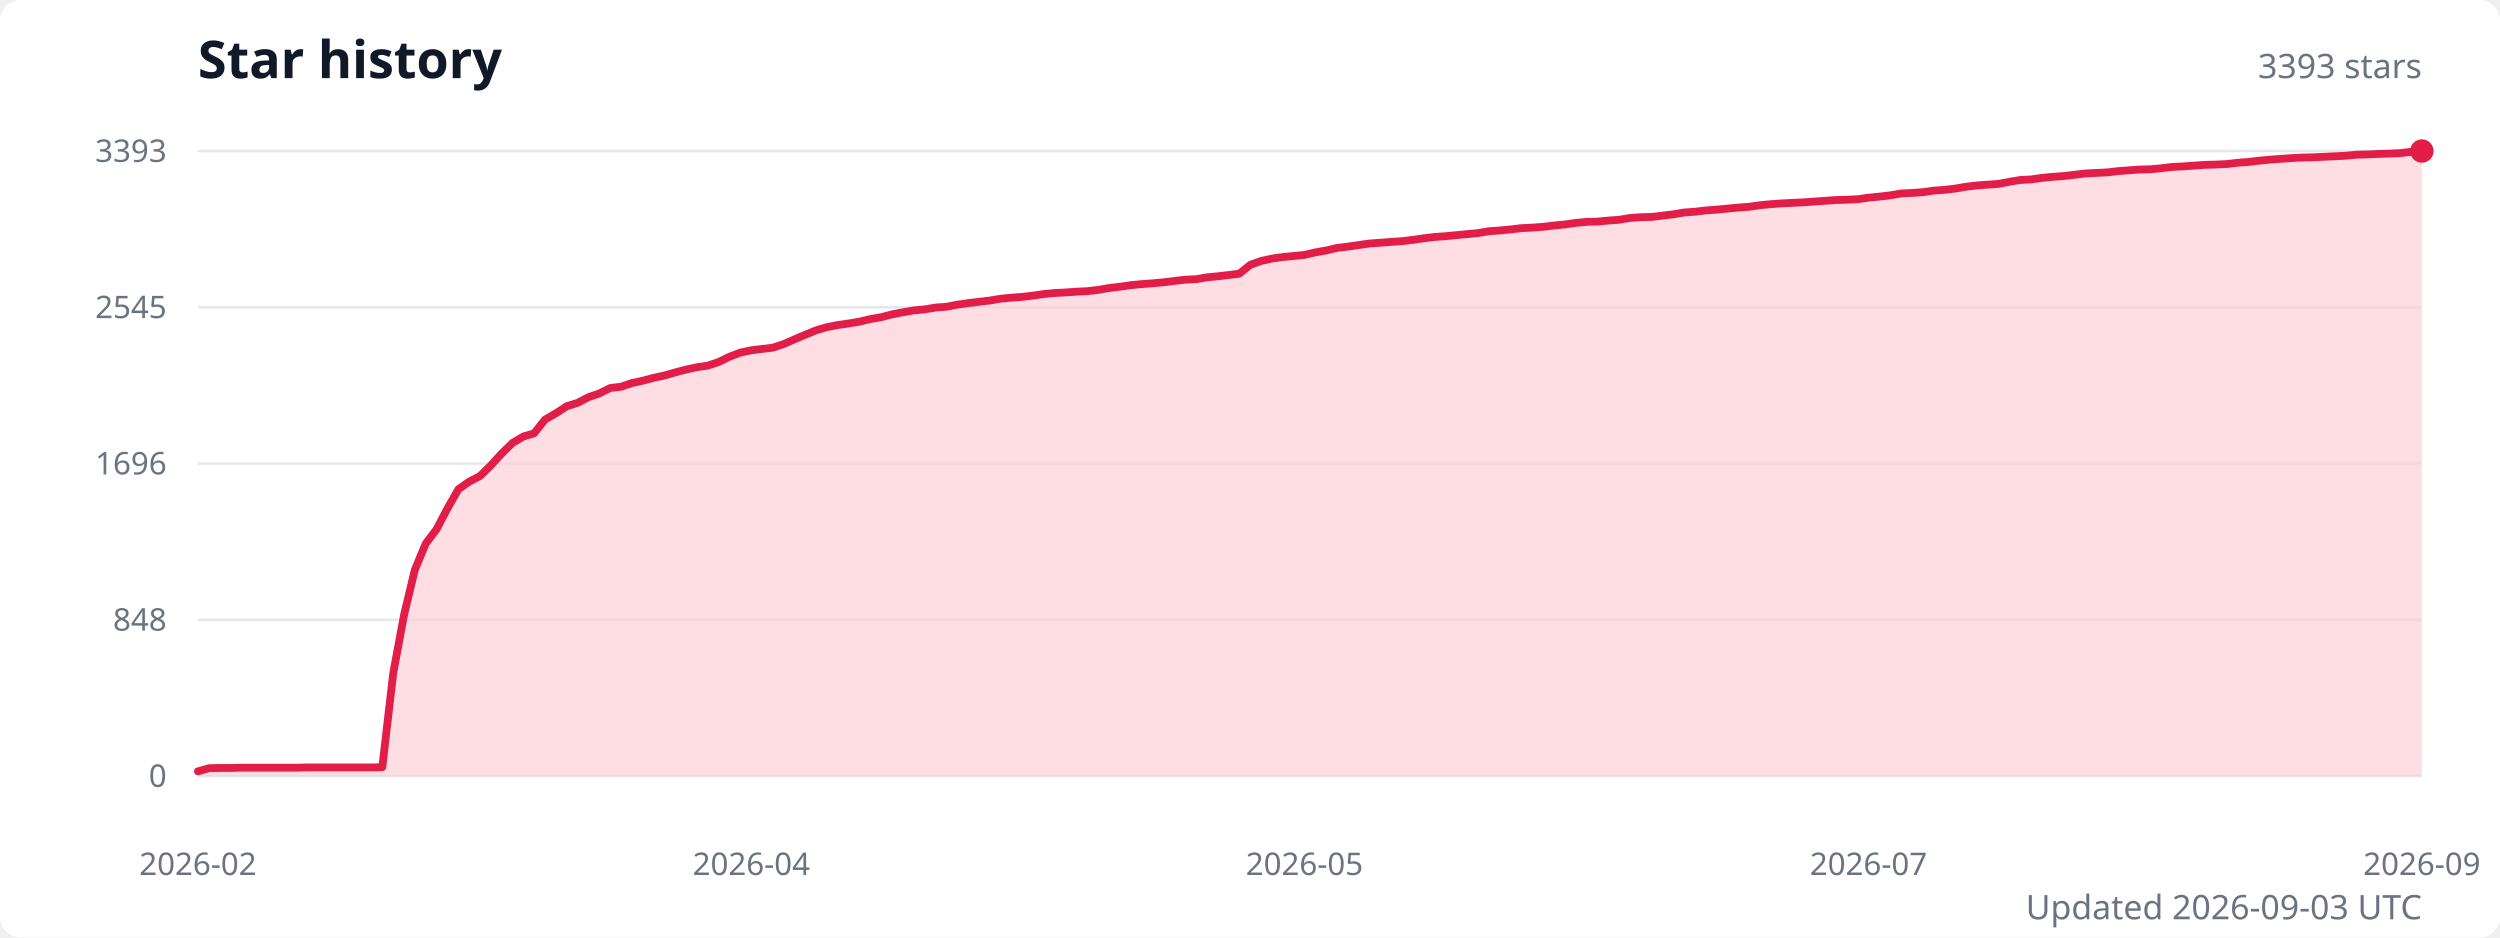
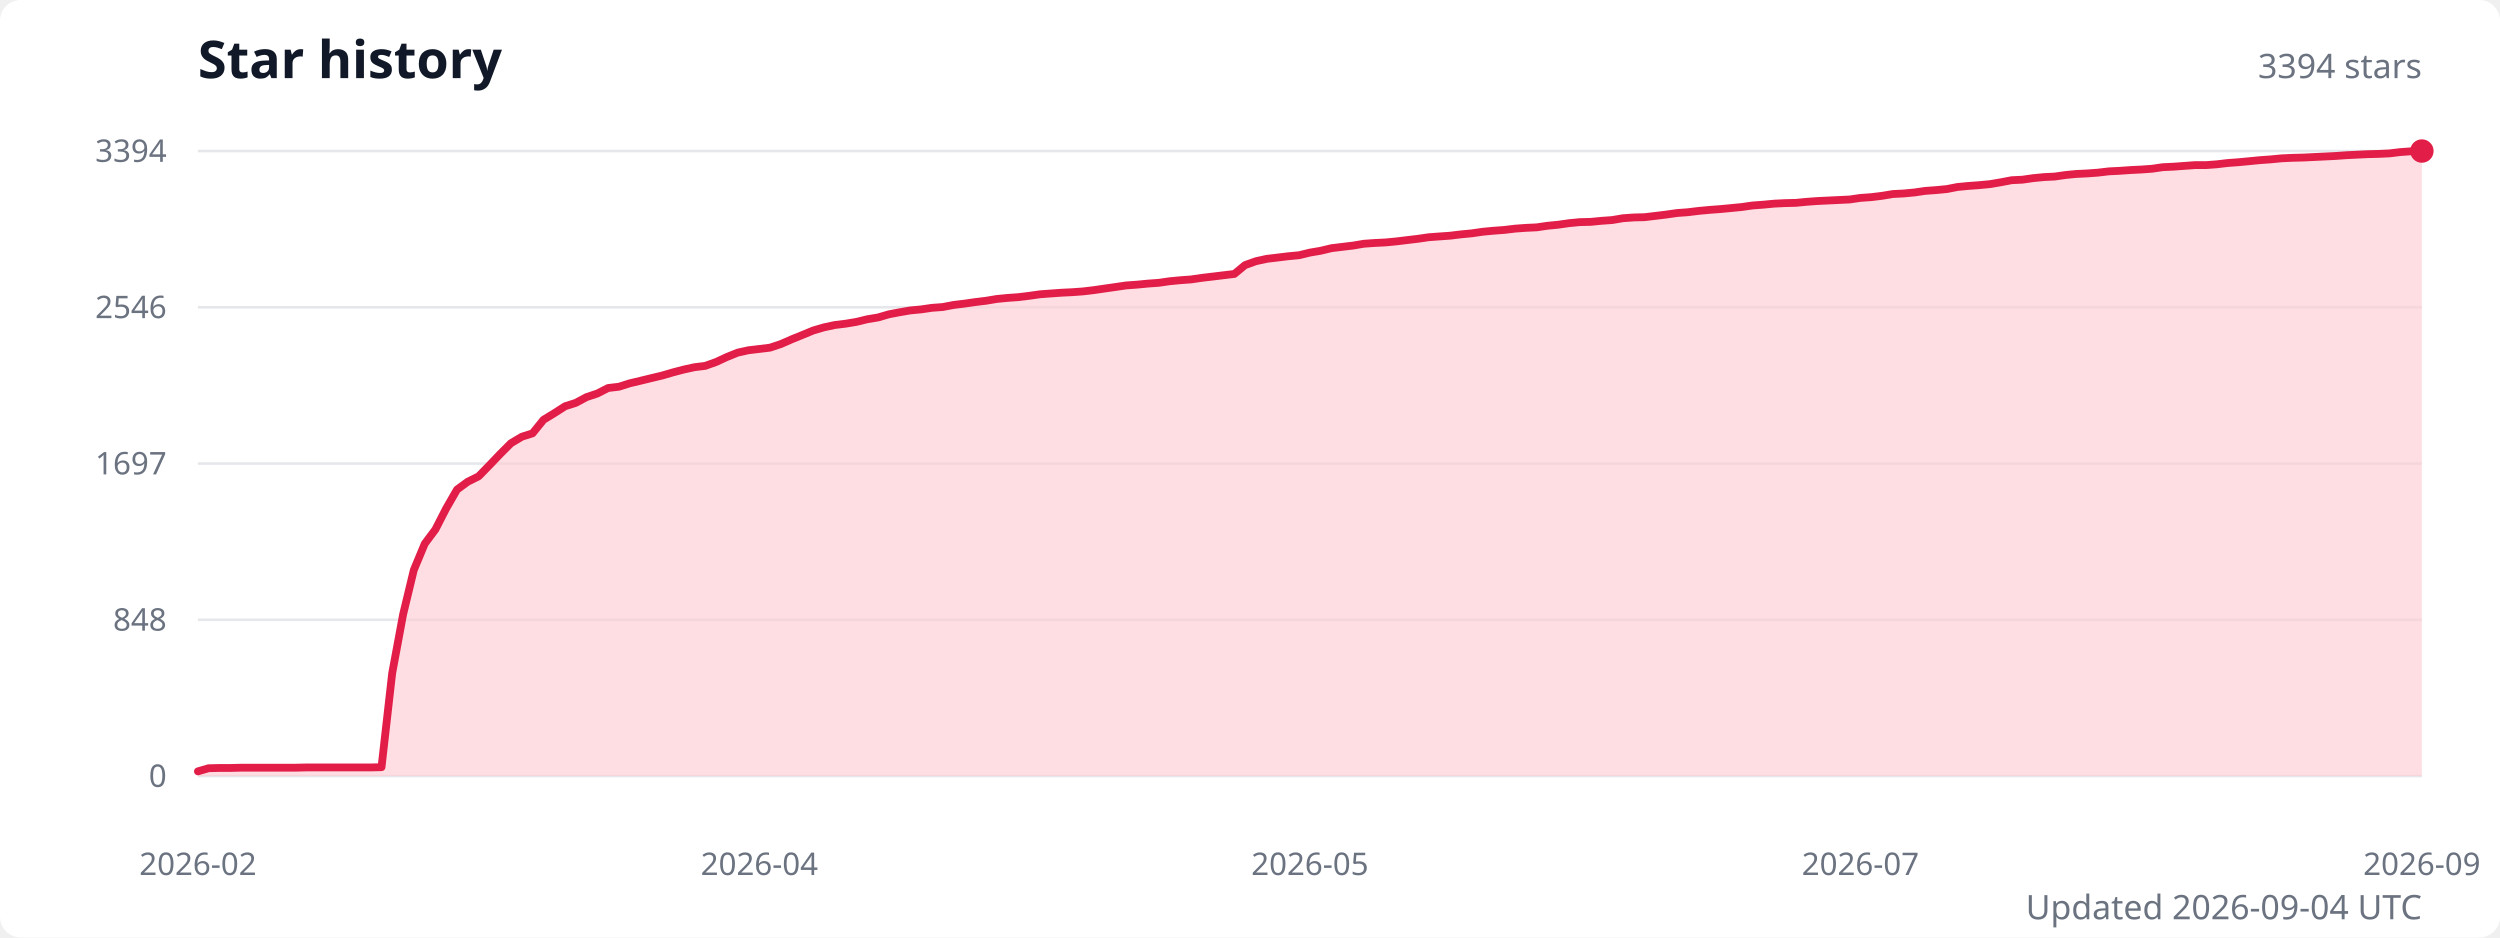
<svg xmlns="http://www.w3.org/2000/svg" width="960" height="360" viewBox="0 0 960 360" role="img" aria-labelledby="title description">
  <style>
    .title { fill: #111827; font: 600 20px system-ui, sans-serif; }
    .subtitle { fill: #6b7280; font: 13px system-ui, sans-serif; }
    .axis-label { fill: #6b7280; font: 12px system-ui, sans-serif; }
    .grid { stroke: #e5e7eb; stroke-width: 1; }
  </style>
  <rect width="100%" height="100%" fill="#ffffff" rx="8" />
  <text class="title" x="76" y="30">Star history</text>
-   <text class="subtitle" x="930" y="30" text-anchor="end">3393 stars</text>
+   <text class="subtitle" x="930" y="30" text-anchor="end">3394 stars</text>
  <line class="grid" x1="76" y1="298" x2="930" y2="298" />
  <text class="axis-label" x="64" y="298" text-anchor="end" dominant-baseline="middle">0</text>
  <line class="grid" x1="76" y1="238" x2="930" y2="238" />
  <text class="axis-label" x="64" y="238" text-anchor="end" dominant-baseline="middle">848</text>
  <line class="grid" x1="76" y1="178" x2="930" y2="178" />
-   <text class="axis-label" x="64" y="178" text-anchor="end" dominant-baseline="middle">1696</text>
+   <text class="axis-label" x="64" y="178" text-anchor="end" dominant-baseline="middle">1697</text>
  <line class="grid" x1="76" y1="118" x2="930" y2="118" />
-   <text class="axis-label" x="64" y="118" text-anchor="end" dominant-baseline="middle">2545</text>
+   <text class="axis-label" x="64" y="118" text-anchor="end" dominant-baseline="middle">2546</text>
  <line class="grid" x1="76" y1="58" x2="930" y2="58" />
-   <text class="axis-label" x="64" y="58" text-anchor="end" dominant-baseline="middle">3393</text>
-   <path d="M 76 298 L 76,296.2 80.2,295 84.3,294.9 88.5,294.9 92.7,294.8 96.8,294.8 101,294.8 105.2,294.8 109.3,294.8 113.5,294.8 117.7,294.7 121.8,294.7 126,294.7 130.2,294.7 134.3,294.7 138.5,294.7 142.7,294.7 146.8,294.6 151,258.5 155.2,235.9 159.3,218.8 163.5,208.7 167.6,203.3 171.8,195.3 176,187.9 180.1,185 184.3,182.8 188.5,178.7 192.6,174.2 196.8,170.1 201,167.6 205.1,166.4 209.3,161.1 213.5,158.7 217.6,156 221.8,154.7 226,152.5 230.1,151.1 234.3,149 238.5,148.5 242.6,147.1 246.8,146.2 251,145.1 255.1,144.2 259.3,143 263.5,141.9 267.6,141 271.8,140.4 276,139 280.1,137 284.3,135.4 288.5,134.5 292.6,134 296.8,133.5 301,132.1 305.1,130.3 309.3,128.5 313.5,126.8 317.6,125.6 321.8,124.8 326,124.2 330.1,123.5 334.3,122.5 338.4,121.8 342.6,120.7 346.8,119.9 350.9,119.2 355.1,118.8 359.3,118.1 363.4,117.8 367.6,117 371.8,116.4 375.9,115.9 380.1,115.4 384.3,114.7 388.4,114.3 392.6,114 396.8,113.5 400.9,112.9 405.1,112.5 409.3,112.3 413.4,112 417.6,111.8 421.8,111.3 425.9,110.6 430.1,110.1 434.3,109.5 438.4,109.1 442.6,108.8 446.8,108.4 450.9,107.9 455.1,107.4 459.3,107.2 463.4,106.5 467.6,106.1 471.8,105.6 475.9,105.1 480.1,101.7 484.3,100.2 488.4,99.3 492.6,98.7 496.8,98.3 500.9,97.9 505.1,96.9 509.2,96.2 513.4,95.2 517.6,94.7 521.7,94.1 525.9,93.5 530.1,93.2 534.2,92.9 538.4,92.6 542.6,92.1 546.7,91.5 550.9,91 555.1,90.7 559.2,90.3 563.4,89.9 567.6,89.5 571.7,88.8 575.9,88.5 580.1,88.1 584.2,87.6 588.4,87.4 592.6,87.1 596.7,86.6 600.9,86.2 605.1,85.6 609.2,85.2 613.4,85.1 617.6,84.7 621.7,84.4 625.9,83.7 630.1,83.4 634.2,83.3 638.4,82.8 642.6,82.3 646.7,81.6 650.9,81.3 655.1,80.8 659.2,80.5 663.4,80.1 667.6,79.7 671.7,79.4 675.9,78.8 680,78.4 684.2,78.1 688.4,77.9 692.5,77.7 696.7,77.4 700.9,77.1 705,76.8 709.2,76.7 713.4,76.5 717.5,75.9 721.7,75.5 725.9,75 730,74.3 734.2,74.1 738.4,73.8 742.5,73.2 746.7,72.9 750.9,72.4 755,71.7 759.2,71.2 763.4,70.9 767.5,70.6 771.7,69.8 775.9,69.1 780,68.9 784.2,68.3 788.4,67.9 792.5,67.6 796.7,67.1 800.9,66.6 805,66.4 809.2,66.2 813.4,65.7 817.5,65.4 821.7,65.1 825.9,65 830,64.6 834.2,64.1 838.4,63.9 842.5,63.6 846.7,63.3 850.8,63.2 855,63 859.2,62.5 863.3,62.2 867.5,61.7 871.7,61.3 875.8,61 880,60.7 884.2,60.5 888.3,60.4 892.5,60.2 896.7,60 900.8,59.8 905,59.4 909.2,59.3 913.3,59.1 917.5,59 921.7,58.8 925.8,58.3 930,58 L 930 298 Z" fill="#fecdd3" opacity="0.65" />
-   <polyline points="76,296.2 80.2,295 84.3,294.9 88.5,294.9 92.7,294.8 96.8,294.8 101,294.8 105.2,294.8 109.3,294.8 113.5,294.8 117.7,294.7 121.8,294.7 126,294.7 130.2,294.7 134.3,294.7 138.5,294.7 142.7,294.7 146.8,294.6 151,258.5 155.2,235.9 159.3,218.8 163.5,208.7 167.6,203.3 171.8,195.3 176,187.9 180.1,185 184.3,182.8 188.5,178.7 192.6,174.2 196.8,170.1 201,167.6 205.1,166.4 209.3,161.1 213.5,158.7 217.6,156 221.8,154.7 226,152.5 230.1,151.1 234.3,149 238.5,148.5 242.6,147.1 246.8,146.2 251,145.1 255.1,144.2 259.3,143 263.5,141.9 267.6,141 271.8,140.4 276,139 280.1,137 284.3,135.4 288.5,134.5 292.6,134 296.8,133.5 301,132.1 305.1,130.3 309.3,128.5 313.5,126.8 317.6,125.6 321.8,124.8 326,124.2 330.1,123.5 334.3,122.5 338.4,121.8 342.6,120.7 346.8,119.9 350.9,119.2 355.1,118.8 359.3,118.1 363.4,117.8 367.6,117 371.8,116.4 375.9,115.9 380.1,115.4 384.3,114.7 388.4,114.3 392.6,114 396.8,113.5 400.9,112.9 405.1,112.5 409.3,112.3 413.4,112 417.6,111.8 421.8,111.3 425.9,110.6 430.1,110.1 434.3,109.5 438.4,109.1 442.6,108.8 446.8,108.4 450.9,107.9 455.1,107.4 459.3,107.2 463.4,106.5 467.6,106.1 471.8,105.6 475.9,105.1 480.1,101.7 484.3,100.2 488.4,99.3 492.6,98.7 496.8,98.3 500.9,97.9 505.1,96.9 509.2,96.2 513.4,95.2 517.6,94.7 521.7,94.1 525.9,93.5 530.1,93.2 534.2,92.9 538.4,92.6 542.6,92.1 546.7,91.5 550.9,91 555.1,90.7 559.2,90.3 563.4,89.9 567.6,89.5 571.7,88.8 575.9,88.5 580.1,88.1 584.2,87.6 588.4,87.4 592.6,87.1 596.7,86.6 600.9,86.2 605.1,85.6 609.2,85.2 613.4,85.1 617.6,84.7 621.7,84.4 625.9,83.7 630.1,83.4 634.2,83.3 638.4,82.8 642.6,82.3 646.7,81.6 650.9,81.3 655.1,80.8 659.2,80.5 663.4,80.1 667.6,79.7 671.7,79.4 675.9,78.8 680,78.4 684.2,78.1 688.4,77.9 692.5,77.7 696.7,77.4 700.9,77.1 705,76.8 709.2,76.7 713.4,76.5 717.5,75.9 721.7,75.5 725.9,75 730,74.3 734.2,74.1 738.4,73.8 742.5,73.2 746.7,72.9 750.9,72.4 755,71.7 759.2,71.2 763.4,70.9 767.5,70.6 771.7,69.8 775.9,69.1 780,68.9 784.2,68.3 788.4,67.9 792.5,67.6 796.7,67.1 800.9,66.6 805,66.4 809.2,66.2 813.4,65.7 817.5,65.4 821.7,65.1 825.9,65 830,64.6 834.2,64.1 838.4,63.9 842.5,63.6 846.7,63.3 850.8,63.2 855,63 859.2,62.5 863.3,62.2 867.5,61.7 871.7,61.3 875.8,61 880,60.7 884.2,60.5 888.3,60.4 892.5,60.2 896.7,60 900.8,59.8 905,59.4 909.2,59.3 913.3,59.1 917.5,59 921.7,58.8 925.8,58.3 930,58" fill="none" stroke="#e11d48" stroke-width="3" stroke-linecap="round" stroke-linejoin="round" />
+   <text class="axis-label" x="64" y="58" text-anchor="end" dominant-baseline="middle">3394</text>
+   <path d="M 76 298 L 76,296.2 80.1,295 84.3,294.9 88.4,294.9 92.6,294.8 96.7,294.8 100.9,294.8 105,294.8 109.2,294.8 113.3,294.8 117.5,294.7 121.6,294.7 125.7,294.7 129.9,294.7 134,294.7 138.2,294.7 142.3,294.7 146.5,294.6 150.6,258.5 154.8,235.9 158.9,218.9 163.1,208.8 167.2,203.3 171.3,195.3 175.5,188 179.6,185 183.8,182.9 187.9,178.7 192.1,174.3 196.2,170.2 200.4,167.7 204.5,166.4 208.7,161.2 212.8,158.7 217,156 221.1,154.7 225.2,152.5 229.4,151.1 233.5,149 237.7,148.5 241.8,147.2 246,146.2 250.1,145.2 254.3,144.2 258.4,143 262.6,141.9 266.7,141 270.8,140.5 275,139 279.1,137.1 283.3,135.4 287.4,134.5 291.6,134 295.7,133.5 299.9,132.1 304,130.3 308.2,128.6 312.3,126.9 316.4,125.7 320.6,124.8 324.7,124.3 328.9,123.6 333,122.6 337.2,121.9 341.3,120.7 345.5,119.9 349.6,119.2 353.8,118.8 357.9,118.2 362,117.9 366.2,117.1 370.3,116.6 374.5,116 378.6,115.5 382.8,114.8 386.9,114.4 391.1,114.1 395.2,113.6 399.4,113 403.5,112.7 407.7,112.4 411.8,112.2 415.9,111.9 420.1,111.4 424.2,110.8 428.4,110.2 432.5,109.6 436.7,109.3 440.8,108.9 445,108.6 449.1,108 453.3,107.6 457.4,107.3 461.5,106.7 465.7,106.2 469.8,105.7 474,105.2 478.1,101.8 482.3,100.3 486.4,99.4 490.6,98.9 494.7,98.4 498.9,98 503,97 507.1,96.3 511.3,95.3 515.4,94.8 519.6,94.3 523.7,93.6 527.9,93.3 532,93.1 536.2,92.7 540.3,92.2 544.5,91.7 548.6,91.1 552.7,90.8 556.9,90.5 561,90 565.2,89.6 569.3,89 573.5,88.6 577.6,88.3 581.8,87.8 585.9,87.5 590.1,87.3 594.2,86.7 598.3,86.3 602.5,85.7 606.6,85.3 610.8,85.2 614.9,84.8 619.1,84.5 623.2,83.8 627.4,83.5 631.5,83.4 635.7,82.9 639.8,82.4 644,81.8 648.1,81.5 652.2,81 656.4,80.6 660.5,80.3 664.7,79.9 668.8,79.5 673,78.9 677.1,78.6 681.3,78.2 685.4,78 689.6,77.9 693.7,77.5 697.8,77.2 702,77 706.1,76.8 710.3,76.6 714.4,76 718.6,75.7 722.7,75.2 726.9,74.5 731,74.3 735.2,73.9 739.3,73.3 743.4,73 747.6,72.6 751.7,71.8 755.9,71.4 760,71.1 764.2,70.7 768.3,70 772.5,69.2 776.6,69 780.8,68.4 784.9,68 789,67.8 793.2,67.2 797.3,66.8 801.5,66.6 805.6,66.3 809.8,65.8 813.9,65.6 818.1,65.3 822.2,65.1 826.4,64.8 830.5,64.2 834.7,64 838.8,63.7 842.9,63.4 847.1,63.4 851.2,63.1 855.4,62.6 859.5,62.3 863.7,61.9 867.8,61.5 872,61.2 876.1,60.8 880.3,60.6 884.4,60.5 888.5,60.3 892.7,60.1 896.8,59.9 901,59.6 905.1,59.4 909.3,59.2 913.4,59.1 917.6,58.9 921.7,58.4 925.9,58.1 930,58 L 930 298 Z" fill="#fecdd3" opacity="0.65" />
+   <polyline points="76,296.2 80.1,295 84.3,294.9 88.4,294.9 92.6,294.8 96.7,294.8 100.9,294.8 105,294.8 109.2,294.8 113.3,294.8 117.5,294.7 121.6,294.7 125.7,294.7 129.9,294.7 134,294.7 138.2,294.7 142.3,294.7 146.5,294.6 150.6,258.5 154.8,235.9 158.9,218.9 163.1,208.8 167.2,203.3 171.3,195.3 175.5,188 179.6,185 183.8,182.9 187.9,178.7 192.1,174.3 196.2,170.2 200.4,167.7 204.5,166.4 208.7,161.2 212.8,158.7 217,156 221.1,154.7 225.2,152.5 229.4,151.1 233.5,149 237.7,148.5 241.8,147.2 246,146.2 250.1,145.2 254.3,144.2 258.4,143 262.6,141.9 266.7,141 270.8,140.5 275,139 279.1,137.1 283.3,135.4 287.4,134.5 291.6,134 295.7,133.5 299.9,132.1 304,130.3 308.2,128.6 312.3,126.9 316.4,125.7 320.6,124.8 324.7,124.3 328.9,123.6 333,122.6 337.2,121.9 341.3,120.7 345.5,119.9 349.6,119.2 353.8,118.8 357.9,118.2 362,117.9 366.2,117.1 370.3,116.6 374.5,116 378.6,115.5 382.8,114.8 386.9,114.4 391.1,114.1 395.2,113.6 399.4,113 403.5,112.7 407.7,112.4 411.8,112.2 415.9,111.9 420.1,111.4 424.2,110.8 428.4,110.2 432.5,109.6 436.7,109.3 440.8,108.9 445,108.6 449.1,108 453.3,107.6 457.4,107.3 461.5,106.7 465.7,106.2 469.8,105.7 474,105.2 478.1,101.8 482.3,100.3 486.4,99.4 490.6,98.9 494.7,98.4 498.9,98 503,97 507.1,96.3 511.3,95.3 515.4,94.8 519.6,94.3 523.7,93.6 527.9,93.3 532,93.1 536.2,92.7 540.3,92.2 544.5,91.7 548.6,91.1 552.7,90.8 556.9,90.5 561,90 565.2,89.6 569.3,89 573.5,88.6 577.6,88.3 581.8,87.8 585.9,87.5 590.1,87.3 594.2,86.7 598.3,86.3 602.5,85.7 606.6,85.3 610.8,85.2 614.9,84.8 619.1,84.5 623.2,83.8 627.4,83.5 631.5,83.4 635.7,82.9 639.8,82.4 644,81.8 648.1,81.5 652.2,81 656.4,80.6 660.5,80.3 664.7,79.9 668.8,79.5 673,78.9 677.1,78.6 681.3,78.2 685.4,78 689.6,77.9 693.7,77.5 697.8,77.2 702,77 706.1,76.8 710.3,76.6 714.4,76 718.6,75.7 722.7,75.2 726.9,74.5 731,74.3 735.2,73.9 739.3,73.3 743.4,73 747.6,72.6 751.7,71.8 755.9,71.4 760,71.1 764.2,70.7 768.3,70 772.5,69.2 776.6,69 780.8,68.4 784.9,68 789,67.8 793.2,67.2 797.3,66.8 801.5,66.6 805.6,66.3 809.8,65.8 813.9,65.6 818.1,65.3 822.2,65.1 826.4,64.8 830.5,64.2 834.7,64 838.8,63.7 842.9,63.4 847.1,63.4 851.2,63.1 855.4,62.6 859.5,62.3 863.7,61.9 867.8,61.5 872,61.2 876.1,60.8 880.3,60.6 884.4,60.5 888.5,60.3 892.7,60.1 896.8,59.9 901,59.6 905.1,59.4 909.3,59.2 913.4,59.1 917.6,58.9 921.7,58.4 925.9,58.1 930,58" fill="none" stroke="#e11d48" stroke-width="3" stroke-linecap="round" stroke-linejoin="round" />
  <circle cx="930" cy="58" r="4.5" fill="#e11d48" />
  <text class="axis-label" x="76" y="336" text-anchor="middle">2026-02</text>
-   <text class="axis-label" x="288.5" y="336" text-anchor="middle">2026-04</text>
-   <text class="axis-label" x="500.9" y="336" text-anchor="middle">2026-05</text>
-   <text class="axis-label" x="717.5" y="336" text-anchor="middle">2026-07</text>
+   <text class="axis-label" x="291.6" y="336" text-anchor="middle">2026-04</text>
+   <text class="axis-label" x="503" y="336" text-anchor="middle">2026-05</text>
+   <text class="axis-label" x="714.4" y="336" text-anchor="middle">2026-07</text>
  <text class="axis-label" x="930" y="336" text-anchor="middle">2026-09</text>
-   <text class="subtitle" x="930" y="353" text-anchor="end">Updated 2026-09-03 UTC</text>
+   <text class="subtitle" x="930" y="353" text-anchor="end">Updated 2026-09-04 UTC</text>
</svg>
